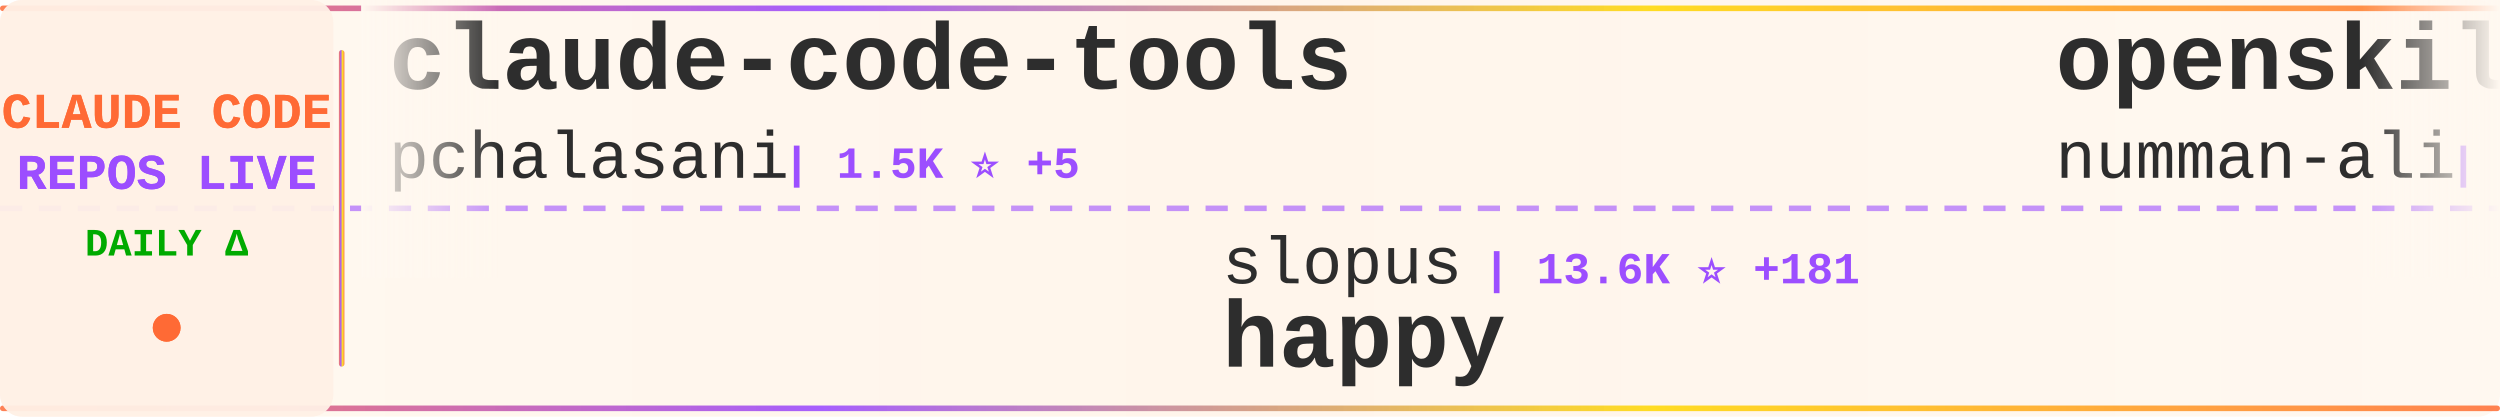
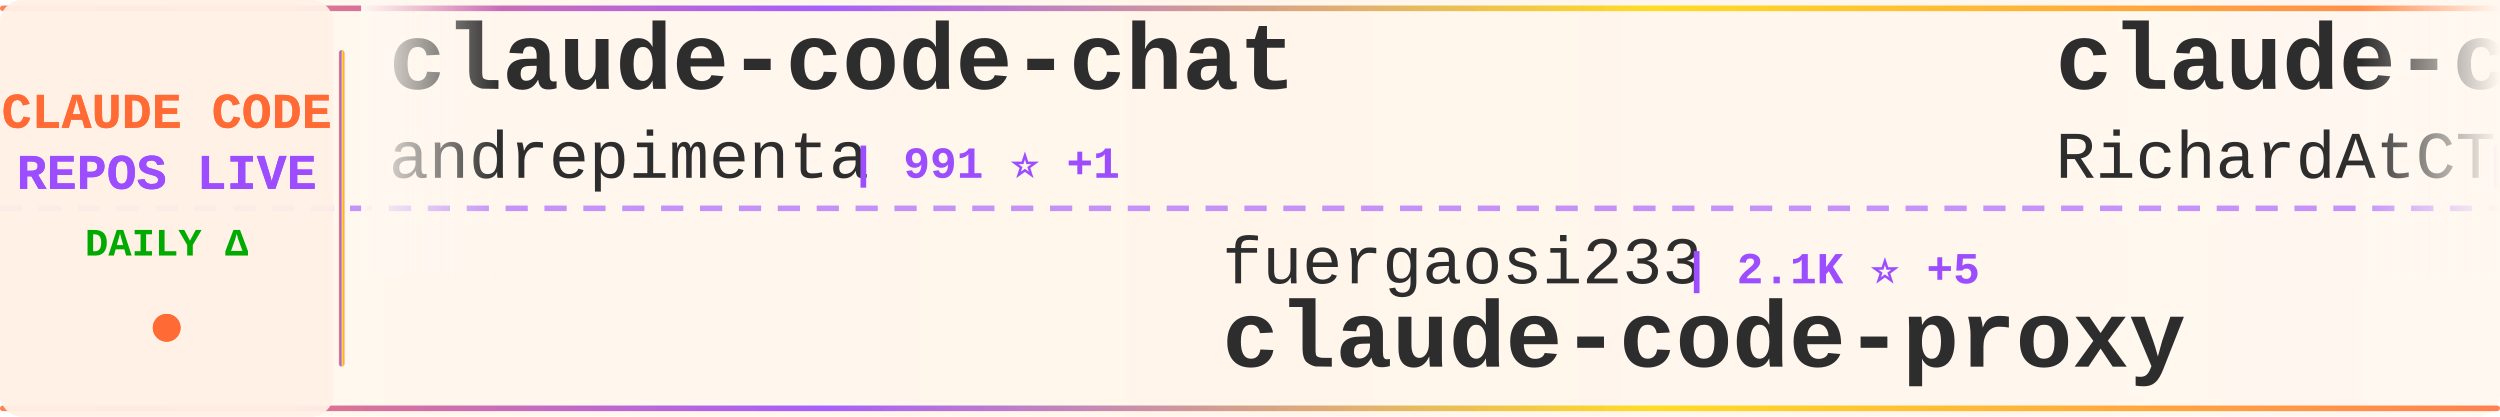
<svg xmlns="http://www.w3.org/2000/svg" width="900" height="150">
  <defs>
    <linearGradient id="tickerBg" x1="0%" y1="0%" x2="100%" y2="0%">
      <stop offset="0%" style="stop-color:#fff8f0;stop-opacity:0.98" />
      <stop offset="50%" style="stop-color:#fff5eb;stop-opacity:1" />
      <stop offset="100%" style="stop-color:#fff8f0;stop-opacity:0.98" />
    </linearGradient>
    <linearGradient id="borderGrad" x1="0%" y1="0%" x2="100%" y2="0%">
      <stop offset="0%" style="stop-color:#FF6B35;stop-opacity:0.85">
        <animate attributeName="stop-opacity" values="0.85;1;0.85" dur="2s" repeatCount="indefinite" />
      </stop>
      <stop offset="33%" style="stop-color:#9C4EFF;stop-opacity:0.9">
        <animate attributeName="stop-opacity" values="0.9;1;0.9" dur="2.2s" repeatCount="indefinite" />
      </stop>
      <stop offset="66%" style="stop-color:#FFD700;stop-opacity:0.85">
        <animate attributeName="stop-opacity" values="0.85;1;0.85" dur="1.8s" repeatCount="indefinite" />
      </stop>
      <stop offset="100%" style="stop-color:#FF6B35;stop-opacity:0.85">
        <animate attributeName="stop-opacity" values="0.85;1;0.85" dur="2s" repeatCount="indefinite" />
      </stop>
    </linearGradient>
    <filter id="textGlow">
      <feGaussianBlur stdDeviation="0.15" result="coloredBlur" />
      <feMerge>
        <feMergeNode in="coloredBlur" />
        <feMergeNode in="SourceGraphic" />
      </feMerge>
    </filter>
    <filter id="metricGlow">
      <feGaussianBlur stdDeviation="0.2" result="coloredBlur" />
      <feMerge>
        <feMergeNode in="coloredBlur" />
        <feMergeNode in="SourceGraphic" />
      </feMerge>
    </filter>
    <linearGradient id="leftFade" x1="0%" y1="0%" x2="100%" y2="0%">
      <stop offset="0%" style="stop-color:#fff8f0;stop-opacity:1" />
      <stop offset="100%" style="stop-color:#fff8f0;stop-opacity:0" />
    </linearGradient>
    <linearGradient id="rightFade" x1="0%" y1="0%" x2="100%" y2="0%">
      <stop offset="0%" style="stop-color:#fff8f0;stop-opacity:0" />
      <stop offset="100%" style="stop-color:#fff8f0;stop-opacity:1" />
    </linearGradient>
  </defs>
  <rect width="900" height="150" fill="url(#tickerBg)" rx="8" />
  <rect x="0" y="2" width="900" height="2" fill="url(#borderGrad)" rx="1" />
  <rect x="0" y="146" width="900" height="2" fill="url(#borderGrad)" rx="1" />
  <line x1="0" y1="75" x2="900" y2="75" stroke="#9C4EFF" stroke-width="2" stroke-dasharray="8 6" opacity="0.6" />
  <rect x="0" y="0" width="120" height="150" fill="#fff0e6" opacity="0.95" rx="8" />
  <text x="60" y="46" font-family="'Courier New', monospace" font-size="18" font-weight="bold" fill="#FF6B35" text-anchor="middle" filter="url(#textGlow)">
    CLAUDE CODE
  </text>
  <text x="60" y="68" font-family="'Courier New', monospace" font-size="18" font-weight="bold" fill="#9C4EFF" text-anchor="middle" filter="url(#textGlow)">
    REPOS LIVE
  </text>
  <text x="60" y="92" font-family="'Courier New', monospace" font-size="14" font-weight="bold" fill="#00aa00" text-anchor="middle">
    DAILY Δ
  </text>
  <circle cx="60" cy="118" r="5" fill="#FF6B35" filter="url(#metricGlow)">
    <animate attributeName="r" values="4;6;4" dur="1.5s" repeatCount="indefinite" />
    <animate attributeName="opacity" values="0.6;1;0.6" dur="1.5s" repeatCount="indefinite" />
  </circle>
  <rect x="122" y="18" width="2" height="114" fill="url(#borderGrad)" rx="1" />
  <clipPath id="tickerClip">
    <rect x="130" y="0" width="770" height="150" />
  </clipPath>
  <g clip-path="url(#tickerClip)">
    <g id="tickerItems">
      <animateTransform attributeName="transform" attributeType="XML" type="translate" from="0 0" to="-3000 0" dur="54s" repeatCount="indefinite" />
      <g transform="translate(0, 0)">
-         <text x="140" y="32" font-family="'Courier New', monospace" font-size="34" font-weight="bold" fill="#2d2d2d">claude-code-tools</text>
-         <text x="140" y="64" font-family="'Courier New', monospace" font-size="24" font-weight="normal" fill="#2d2d2d" opacity="1.0">pchalasani</text>
-         <text x="282" y="64" font-family="'Courier New', monospace" font-size="16" font-weight="bold" fill="#9C4EFF"> | 1.5K ⭐ +5</text>
+         <text x="140" y="32" font-family="'Courier New', monospace" font-size="34" font-weight="bold" fill="#2d2d2d">claude-code-chat</text>
+         <text x="140" y="64" font-family="'Courier New', monospace" font-size="24" font-weight="normal" fill="#2d2d2d" opacity="1.0">andrepimenta</text>
+         <text x="306" y="64" font-family="'Courier New', monospace" font-size="16" font-weight="bold" fill="#9C4EFF"> | 991 ⭐ +1</text>
      </g>
      <g transform="translate(300, 0)">
-         <text x="140" y="102" font-family="'Courier New', monospace" font-size="24" font-weight="normal" fill="#2d2d2d" opacity="1.0">slopus</text>
-         <text x="234" y="102" font-family="'Courier New', monospace" font-size="16" font-weight="bold" fill="#9C4EFF"> | 13.6K ⭐ +181</text>
-         <text x="140" y="132" font-family="'Courier New', monospace" font-size="34" font-weight="bold" fill="#2d2d2d">happy</text>
+         <text x="140" y="102" font-family="'Courier New', monospace" font-size="24" font-weight="normal" fill="#2d2d2d" opacity="1.0">fuergaosi233</text>
+         <text x="306" y="102" font-family="'Courier New', monospace" font-size="16" font-weight="bold" fill="#9C4EFF"> | 2.1K ⭐ +5</text>
+         <text x="140" y="132" font-family="'Courier New', monospace" font-size="34" font-weight="bold" fill="#2d2d2d">claude-code-proxy</text>
      </g>
      <g transform="translate(600, 0)">
-         <text x="140" y="32" font-family="'Courier New', monospace" font-size="34" font-weight="bold" fill="#2d2d2d">openskills</text>
-         <text x="140" y="64" font-family="'Courier New', monospace" font-size="24" font-weight="normal" fill="#2d2d2d" opacity="1.0">numman-ali</text>
-         <text x="282" y="64" font-family="'Courier New', monospace" font-size="16" font-weight="bold" fill="#9C4EFF"> | 8.6K ⭐ +51</text>
+         <text x="140" y="32" font-family="'Courier New', monospace" font-size="34" font-weight="bold" fill="#2d2d2d">claude-code-telegram</text>
+         <text x="140" y="64" font-family="'Courier New', monospace" font-size="24" font-weight="normal" fill="#2d2d2d" opacity="1.0">RichardAtCT</text>
+         <text x="294" y="64" font-family="'Courier New', monospace" font-size="16" font-weight="bold" fill="#9C4EFF"> | 1.7K ⭐ +46</text>
      </g>
      <g transform="translate(900, 0)">
-         <text x="140" y="102" font-family="'Courier New', monospace" font-size="24" font-weight="normal" fill="#2d2d2d" opacity="1.0">edmund-io</text>
-         <text x="270" y="102" font-family="'Courier New', monospace" font-size="16" font-weight="bold" fill="#9C4EFF"> | 1.2K ⭐ +9</text>
-         <text x="140" y="132" font-family="'Courier New', monospace" font-size="34" font-weight="bold" fill="#2d2d2d">edmunds-claude-code</text>
+         <text x="140" y="102" font-family="'Courier New', monospace" font-size="24" font-weight="normal" fill="#2d2d2d" opacity="1.0">anthropics</text>
+         <text x="282" y="102" font-family="'Courier New', monospace" font-size="16" font-weight="bold" fill="#9C4EFF"> | 77.3K ⭐ +1.6K</text>
+         <text x="140" y="132" font-family="'Courier New', monospace" font-size="34" font-weight="bold" fill="#2d2d2d">skills</text>
      </g>
      <g transform="translate(1200, 0)">
-         <text x="140" y="32" font-family="'Courier New', monospace" font-size="34" font-weight="bold" fill="#2d2d2d">claude-code-mastering</text>
-         <text x="140" y="64" font-family="'Courier New', monospace" font-size="24" font-weight="normal" fill="#2d2d2d" opacity="1.0">revfactory</text>
-         <text x="282" y="64" font-family="'Courier New', monospace" font-size="16" font-weight="bold" fill="#9C4EFF"> | 757 ⭐</text>
+         <text x="140" y="32" font-family="'Courier New', monospace" font-size="34" font-weight="bold" fill="#2d2d2d">superpowers</text>
+         <text x="140" y="64" font-family="'Courier New', monospace" font-size="24" font-weight="normal" fill="#2d2d2d" opacity="1.0">obra</text>
+         <text x="210" y="64" font-family="'Courier New', monospace" font-size="16" font-weight="bold" fill="#9C4EFF"> | 63.4K ⭐ +1.6K</text>
      </g>
      <g transform="translate(1500, 0)">
-         <text x="140" y="102" font-family="'Courier New', monospace" font-size="24" font-weight="normal" fill="#2d2d2d" opacity="1.0">frankbria</text>
-         <text x="270" y="102" font-family="'Courier New', monospace" font-size="16" font-weight="bold" fill="#9C4EFF"> | 7.3K ⭐ +46</text>
-         <text x="140" y="132" font-family="'Courier New', monospace" font-size="34" font-weight="bold" fill="#2d2d2d">ralph-claude-code</text>
+         <text x="140" y="102" font-family="'Courier New', monospace" font-size="24" font-weight="normal" fill="#2d2d2d" opacity="1.0">Cranot</text>
+         <text x="234" y="102" font-family="'Courier New', monospace" font-size="16" font-weight="bold" fill="#9C4EFF"> | 2.4K ⭐ +2</text>
+         <text x="140" y="132" font-family="'Courier New', monospace" font-size="34" font-weight="bold" fill="#2d2d2d">claude-code-guide</text>
      </g>
      <g transform="translate(1800, 0)">
-         <text x="140" y="32" font-family="'Courier New', monospace" font-size="34" font-weight="bold" fill="#2d2d2d">claude-skills</text>
-         <text x="140" y="64" font-family="'Courier New', monospace" font-size="24" font-weight="normal" fill="#2d2d2d" opacity="1.0">alirezarezvani</text>
-         <text x="330" y="64" font-family="'Courier New', monospace" font-size="16" font-weight="bold" fill="#9C4EFF"> | 2.0K ⭐ +12</text>
+         <text x="140" y="32" font-family="'Courier New', monospace" font-size="34" font-weight="bold" fill="#2d2d2d">claude-code-config</text>
+         <text x="140" y="64" font-family="'Courier New', monospace" font-size="24" font-weight="normal" fill="#2d2d2d" opacity="1.0">trailofbits</text>
+         <text x="294" y="64" font-family="'Courier New', monospace" font-size="16" font-weight="bold" fill="#9C4EFF"> | 1.4K ⭐ +50</text>
      </g>
      <g transform="translate(2100, 0)">
-         <text x="140" y="102" font-family="'Courier New', monospace" font-size="24" font-weight="normal" fill="#2d2d2d" opacity="1.0">superdesigndev</text>
-         <text x="330" y="102" font-family="'Courier New', monospace" font-size="16" font-weight="bold" fill="#9C4EFF"> | 6.0K ⭐ +4</text>
-         <text x="140" y="132" font-family="'Courier New', monospace" font-size="34" font-weight="bold" fill="#2d2d2d">superdesign</text>
+         <text x="140" y="102" font-family="'Courier New', monospace" font-size="24" font-weight="normal" fill="#2d2d2d" opacity="1.0">shanraisshan</text>
+         <text x="306" y="102" font-family="'Courier New', monospace" font-size="16" font-weight="bold" fill="#9C4EFF"> | 5.1K ⭐ +213</text>
+         <text x="140" y="132" font-family="'Courier New', monospace" font-size="34" font-weight="bold" fill="#2d2d2d">claude-code-best-practic...</text>
      </g>
      <g transform="translate(2400, 0)">
-         <text x="140" y="32" font-family="'Courier New', monospace" font-size="34" font-weight="bold" fill="#2d2d2d">claude-code-prompt-impro...</text>
-         <text x="140" y="64" font-family="'Courier New', monospace" font-size="24" font-weight="normal" fill="#2d2d2d" opacity="1.0">severity1</text>
-         <text x="270" y="64" font-family="'Courier New', monospace" font-size="16" font-weight="bold" fill="#9C4EFF"> | 1.2K ⭐ +1</text>
+         <text x="140" y="32" font-family="'Courier New', monospace" font-size="34" font-weight="bold" fill="#2d2d2d">claudecodeui</text>
+         <text x="140" y="64" font-family="'Courier New', monospace" font-size="24" font-weight="normal" fill="#2d2d2d" opacity="1.0">siteboon</text>
+         <text x="258" y="64" font-family="'Courier New', monospace" font-size="16" font-weight="bold" fill="#9C4EFF"> | 7.2K ⭐ +220</text>
      </g>
      <g transform="translate(2700, 0)">
-         <text x="140" y="102" font-family="'Courier New', monospace" font-size="24" font-weight="normal" fill="#2d2d2d" opacity="1.0">anthropics</text>
-         <text x="282" y="102" font-family="'Courier New', monospace" font-size="16" font-weight="bold" fill="#9C4EFF"> | 70.5K ⭐ +470</text>
-         <text x="140" y="132" font-family="'Courier New', monospace" font-size="34" font-weight="bold" fill="#2d2d2d">claude-code</text>
+         <text x="140" y="102" font-family="'Courier New', monospace" font-size="24" font-weight="normal" fill="#2d2d2d" opacity="1.0">rizethereum</text>
+         <text x="294" y="102" font-family="'Courier New', monospace" font-size="16" font-weight="bold" fill="#9C4EFF"> | 1.7K ⭐ +1</text>
+         <text x="140" y="132" font-family="'Courier New', monospace" font-size="34" font-weight="bold" fill="#2d2d2d">claude-code-requirements...</text>
      </g>
      <g transform="translate(3000, 0)">
-         <text x="140" y="32" font-family="'Courier New', monospace" font-size="34" font-weight="bold" fill="#2d2d2d">claude-code-tools</text>
-         <text x="140" y="64" font-family="'Courier New', monospace" font-size="24" font-weight="normal" fill="#2d2d2d" opacity="1.0">pchalasani</text>
-         <text x="282" y="64" font-family="'Courier New', monospace" font-size="16" font-weight="bold" fill="#9C4EFF"> | 1.5K ⭐ +5</text>
+         <text x="140" y="32" font-family="'Courier New', monospace" font-size="34" font-weight="bold" fill="#2d2d2d">claude-code-chat</text>
+         <text x="140" y="64" font-family="'Courier New', monospace" font-size="24" font-weight="normal" fill="#2d2d2d" opacity="1.0">andrepimenta</text>
+         <text x="306" y="64" font-family="'Courier New', monospace" font-size="16" font-weight="bold" fill="#9C4EFF"> | 991 ⭐ +1</text>
      </g>
      <g transform="translate(3300, 0)">
-         <text x="140" y="102" font-family="'Courier New', monospace" font-size="24" font-weight="normal" fill="#2d2d2d" opacity="1.0">slopus</text>
-         <text x="234" y="102" font-family="'Courier New', monospace" font-size="16" font-weight="bold" fill="#9C4EFF"> | 13.6K ⭐ +181</text>
-         <text x="140" y="132" font-family="'Courier New', monospace" font-size="34" font-weight="bold" fill="#2d2d2d">happy</text>
+         <text x="140" y="102" font-family="'Courier New', monospace" font-size="24" font-weight="normal" fill="#2d2d2d" opacity="1.0">fuergaosi233</text>
+         <text x="306" y="102" font-family="'Courier New', monospace" font-size="16" font-weight="bold" fill="#9C4EFF"> | 2.1K ⭐ +5</text>
+         <text x="140" y="132" font-family="'Courier New', monospace" font-size="34" font-weight="bold" fill="#2d2d2d">claude-code-proxy</text>
      </g>
      <g transform="translate(3600, 0)">
-         <text x="140" y="32" font-family="'Courier New', monospace" font-size="34" font-weight="bold" fill="#2d2d2d">openskills</text>
-         <text x="140" y="64" font-family="'Courier New', monospace" font-size="24" font-weight="normal" fill="#2d2d2d" opacity="1.0">numman-ali</text>
-         <text x="282" y="64" font-family="'Courier New', monospace" font-size="16" font-weight="bold" fill="#9C4EFF"> | 8.6K ⭐ +51</text>
+         <text x="140" y="32" font-family="'Courier New', monospace" font-size="34" font-weight="bold" fill="#2d2d2d">claude-code-telegram</text>
+         <text x="140" y="64" font-family="'Courier New', monospace" font-size="24" font-weight="normal" fill="#2d2d2d" opacity="1.0">RichardAtCT</text>
+         <text x="294" y="64" font-family="'Courier New', monospace" font-size="16" font-weight="bold" fill="#9C4EFF"> | 1.7K ⭐ +46</text>
      </g>
      <g transform="translate(3900, 0)">
-         <text x="140" y="102" font-family="'Courier New', monospace" font-size="24" font-weight="normal" fill="#2d2d2d" opacity="1.0">edmund-io</text>
-         <text x="270" y="102" font-family="'Courier New', monospace" font-size="16" font-weight="bold" fill="#9C4EFF"> | 1.2K ⭐ +9</text>
-         <text x="140" y="132" font-family="'Courier New', monospace" font-size="34" font-weight="bold" fill="#2d2d2d">edmunds-claude-code</text>
+         <text x="140" y="102" font-family="'Courier New', monospace" font-size="24" font-weight="normal" fill="#2d2d2d" opacity="1.0">anthropics</text>
+         <text x="282" y="102" font-family="'Courier New', monospace" font-size="16" font-weight="bold" fill="#9C4EFF"> | 77.3K ⭐ +1.6K</text>
+         <text x="140" y="132" font-family="'Courier New', monospace" font-size="34" font-weight="bold" fill="#2d2d2d">skills</text>
      </g>
    </g>
  </g>
  <rect x="130" y="0" width="50" height="100" fill="url(#leftFade)" />
  <rect x="850" y="0" width="50" height="100" fill="url(#rightFade)" />
</svg>
